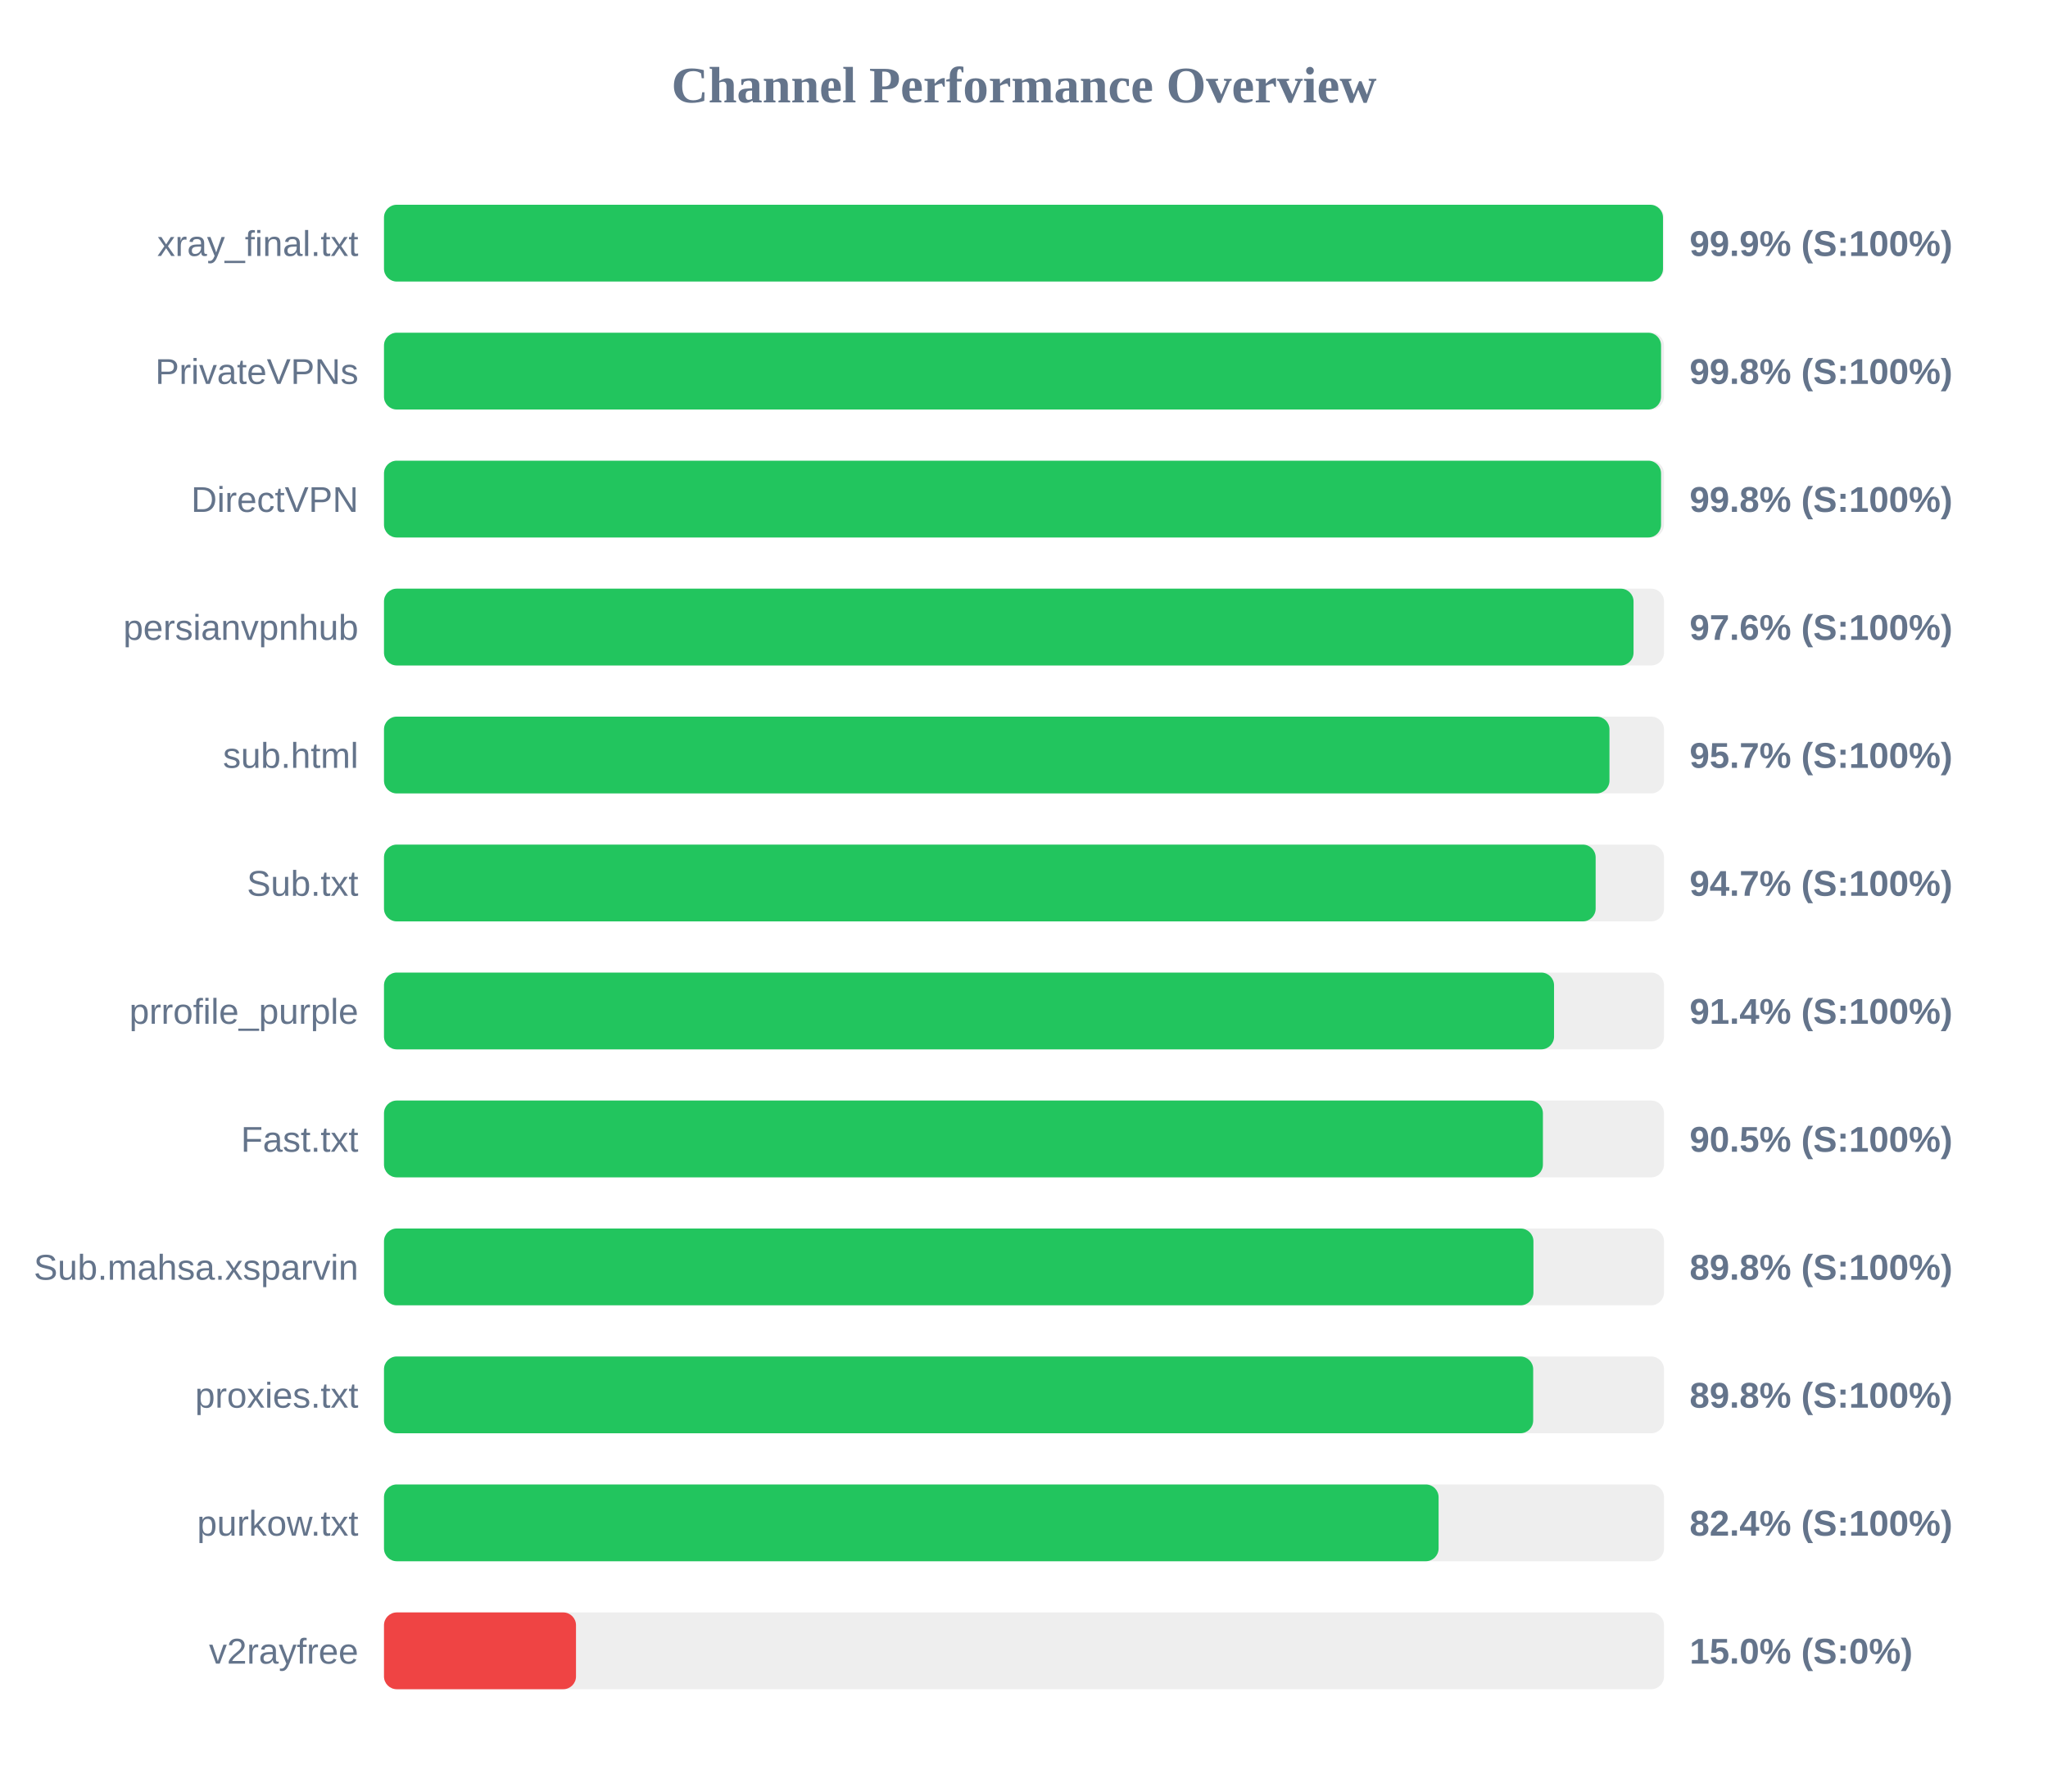
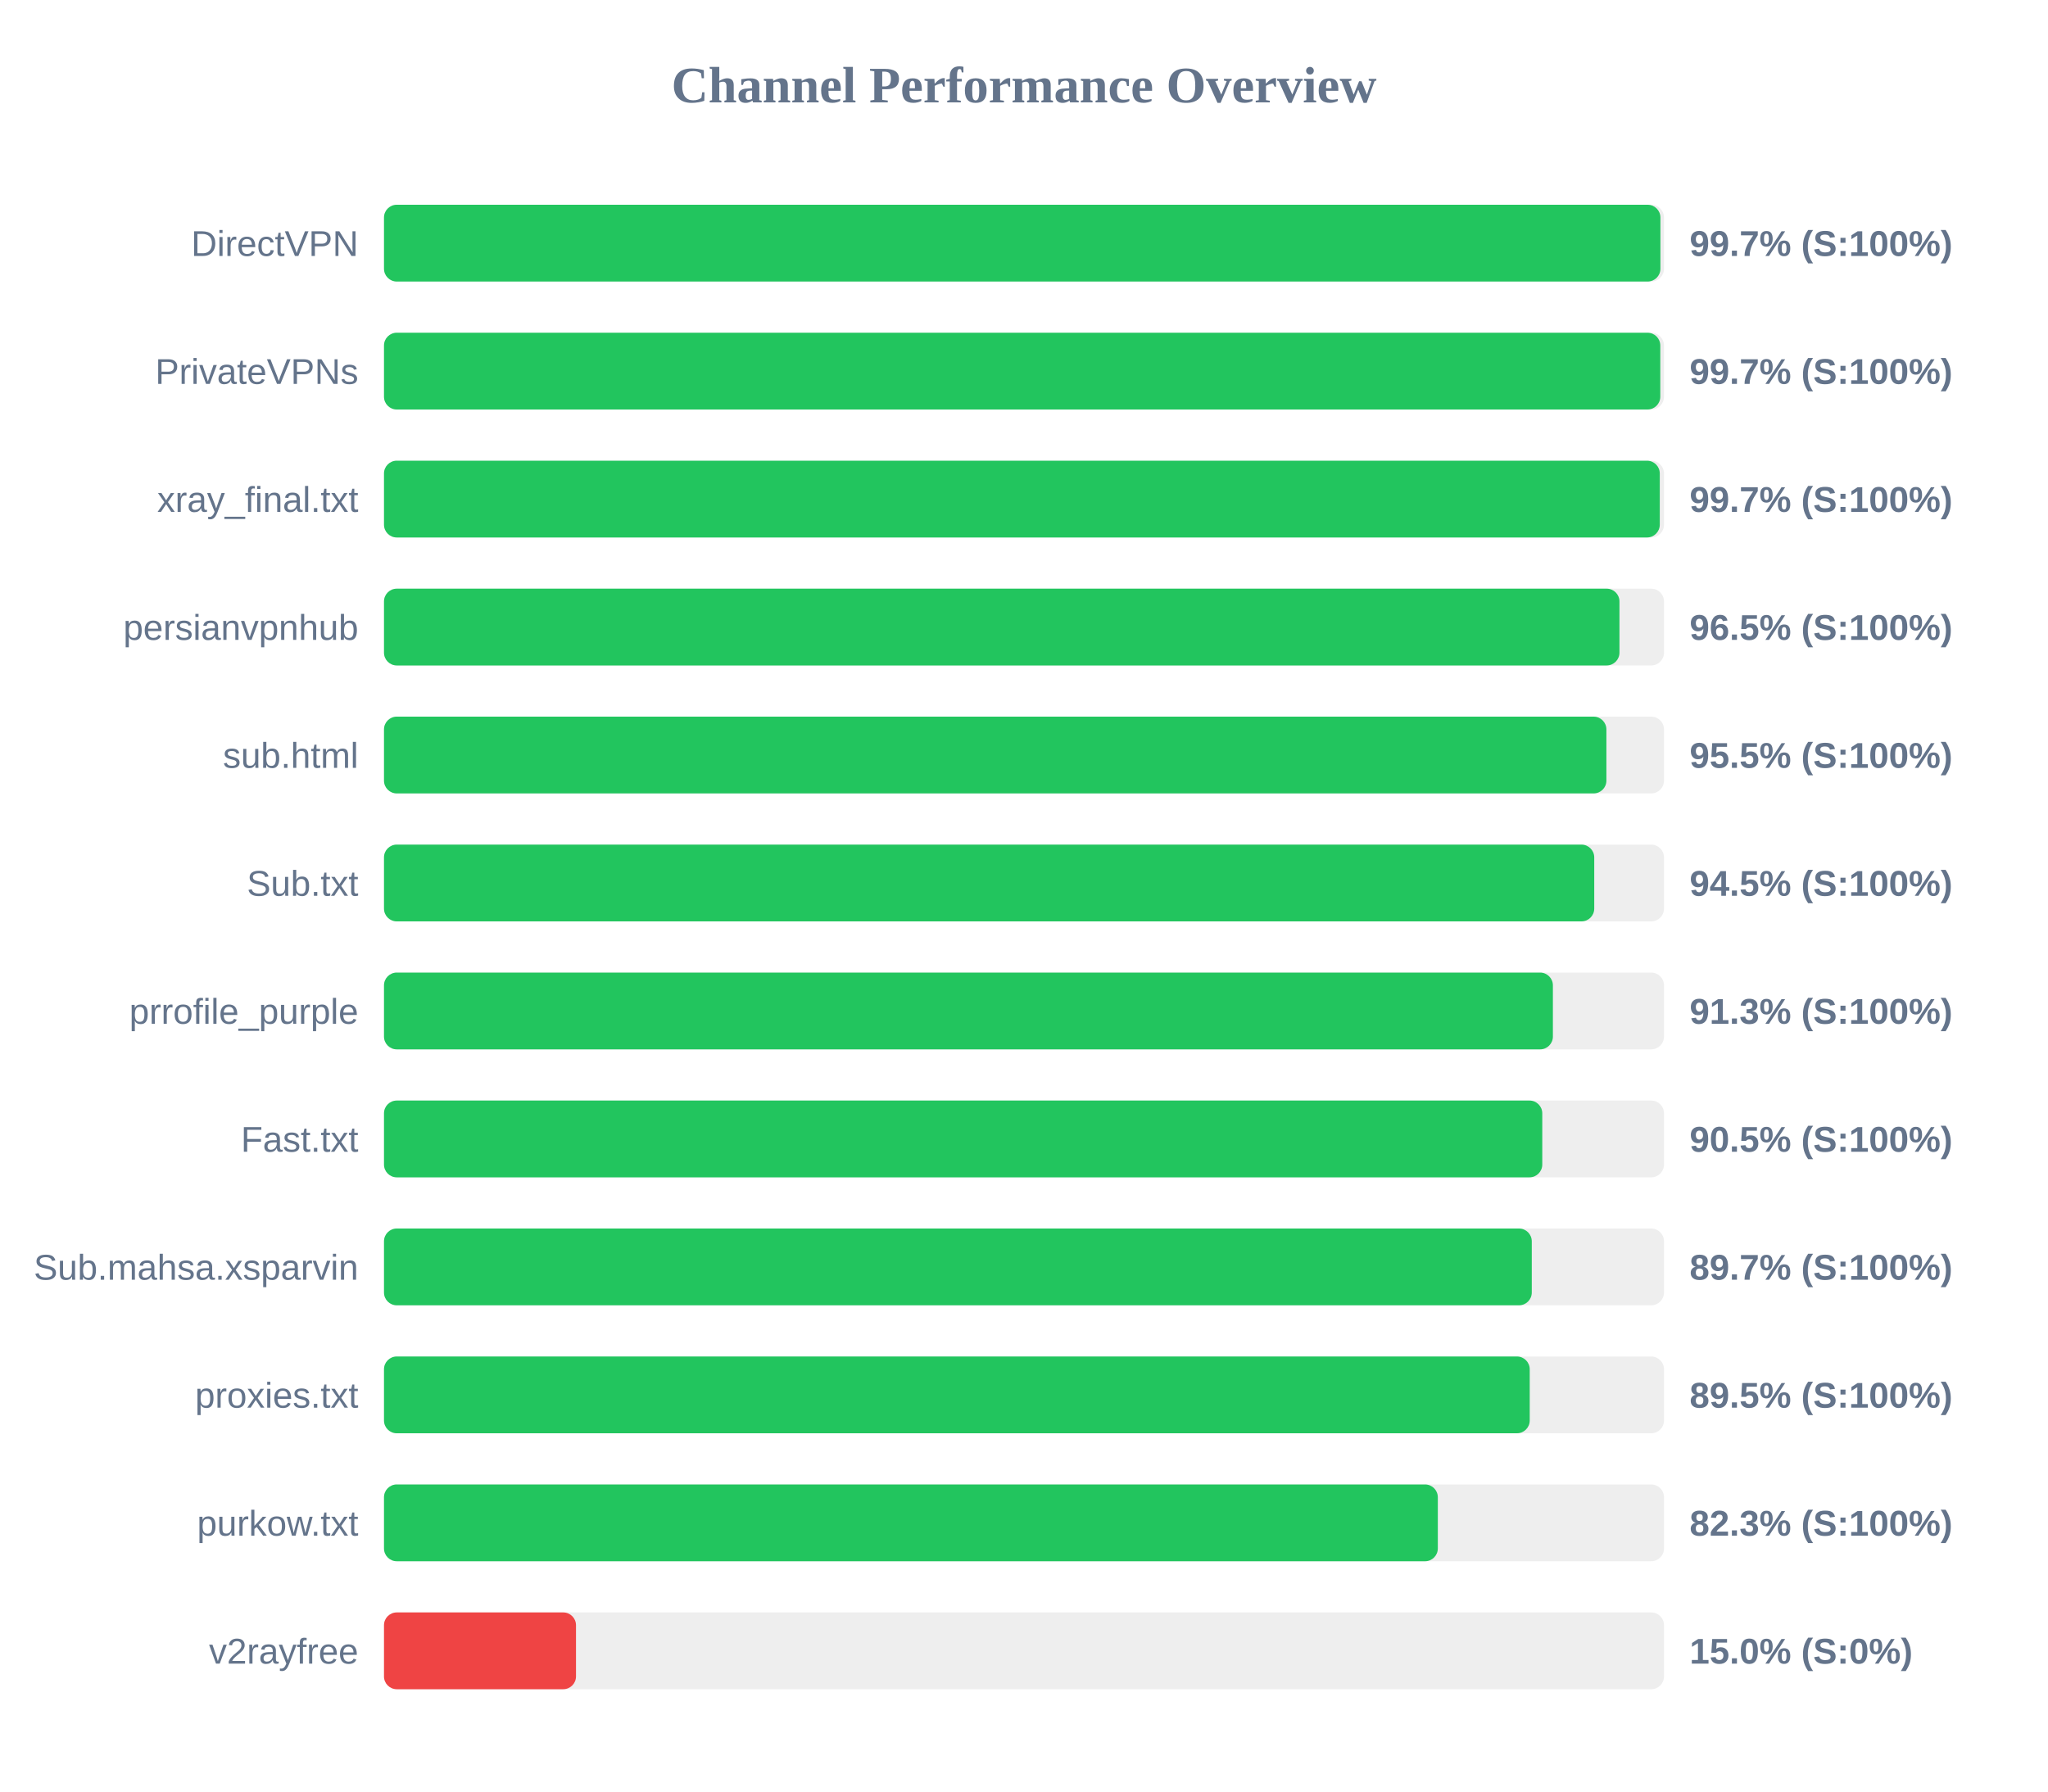
<svg xmlns="http://www.w3.org/2000/svg" width="800" height="700" version="1.1">
  <style>
        .row { font: 14px Arial; fill: #64748b; }
        .score { font: bold 14px Arial; fill: #64748b; }
    </style>
  <text x="400" y="40" text-anchor="middle" font-size="20px" font-weight="bold" fill="#64748b">Channel Performance Overview</text>
  <rect x="150" y="80" width="500" height="30" fill="#eee" rx="5" />
-   <rect x="150" y="80" width="499.6" height="30" fill="#22c55e" rx="5" />
-   <text x="140" y="100" text-anchor="end" class="row">xray_final.txt</text>
-   <text x="660" y="100" text-anchor="start" class="score">99.9% (S:100%)</text>
+   <rect x="150" y="80" width="498.6" height="30" fill="#22c55e" rx="5" />
+   <text x="140" y="100" text-anchor="end" class="row">DirectVPN</text>
+   <text x="660" y="100" text-anchor="start" class="score">99.7% (S:100%)</text>
  <rect x="150" y="130" width="500" height="30" fill="#eee" rx="5" />
-   <rect x="150" y="130" width="498.85" height="30" fill="#22c55e" rx="5" />
+   <rect x="150" y="130" width="498.55" height="30" fill="#22c55e" rx="5" />
  <text x="140" y="150" text-anchor="end" class="row">PrivateVPNs</text>
-   <text x="660" y="150" text-anchor="start" class="score">99.8% (S:100%)</text>
+   <text x="660" y="150" text-anchor="start" class="score">99.7% (S:100%)</text>
  <rect x="150" y="180" width="500" height="30" fill="#eee" rx="5" />
-   <rect x="150" y="180" width="498.85" height="30" fill="#22c55e" rx="5" />
-   <text x="140" y="200" text-anchor="end" class="row">DirectVPN</text>
-   <text x="660" y="200" text-anchor="start" class="score">99.8% (S:100%)</text>
+   <rect x="150" y="180" width="498.35" height="30" fill="#22c55e" rx="5" />
+   <text x="140" y="200" text-anchor="end" class="row">xray_final.txt</text>
+   <text x="660" y="200" text-anchor="start" class="score">99.7% (S:100%)</text>
  <rect x="150" y="230" width="500" height="30" fill="#eee" rx="5" />
-   <rect x="150" y="230" width="488.1" height="30" fill="#22c55e" rx="5" />
+   <rect x="150" y="230" width="482.6" height="30" fill="#22c55e" rx="5" />
  <text x="140" y="250" text-anchor="end" class="row">persianvpnhub</text>
-   <text x="660" y="250" text-anchor="start" class="score">97.6% (S:100%)</text>
+   <text x="660" y="250" text-anchor="start" class="score">96.5% (S:100%)</text>
  <rect x="150" y="280" width="500" height="30" fill="#eee" rx="5" />
-   <rect x="150" y="280" width="478.7" height="30" fill="#22c55e" rx="5" />
+   <rect x="150" y="280" width="477.5" height="30" fill="#22c55e" rx="5" />
  <text x="140" y="300" text-anchor="end" class="row">sub.html</text>
-   <text x="660" y="300" text-anchor="start" class="score">95.7% (S:100%)</text>
+   <text x="660" y="300" text-anchor="start" class="score">95.5% (S:100%)</text>
  <rect x="150" y="330" width="500" height="30" fill="#eee" rx="5" />
-   <rect x="150" y="330" width="473.3" height="30" fill="#22c55e" rx="5" />
+   <rect x="150" y="330" width="472.75" height="30" fill="#22c55e" rx="5" />
  <text x="140" y="350" text-anchor="end" class="row">Sub.txt</text>
-   <text x="660" y="350" text-anchor="start" class="score">94.7% (S:100%)</text>
+   <text x="660" y="350" text-anchor="start" class="score">94.5% (S:100%)</text>
  <rect x="150" y="380" width="500" height="30" fill="#eee" rx="5" />
-   <rect x="150" y="380" width="457.05" height="30" fill="#22c55e" rx="5" />
+   <rect x="150" y="380" width="456.6" height="30" fill="#22c55e" rx="5" />
  <text x="140" y="400" text-anchor="end" class="row">prrofile_purple</text>
-   <text x="660" y="400" text-anchor="start" class="score">91.4% (S:100%)</text>
+   <text x="660" y="400" text-anchor="start" class="score">91.3% (S:100%)</text>
  <rect x="150" y="430" width="500" height="30" fill="#eee" rx="5" />
-   <rect x="150" y="430" width="452.7" height="30" fill="#22c55e" rx="5" />
+   <rect x="150" y="430" width="452.45" height="30" fill="#22c55e" rx="5" />
  <text x="140" y="450" text-anchor="end" class="row">Fast.txt</text>
  <text x="660" y="450" text-anchor="start" class="score">90.5% (S:100%)</text>
  <rect x="150" y="480" width="500" height="30" fill="#eee" rx="5" />
-   <rect x="150" y="480" width="449.0" height="30" fill="#22c55e" rx="5" />
+   <rect x="150" y="480" width="448.35" height="30" fill="#22c55e" rx="5" />
  <text x="140" y="500" text-anchor="end" class="row">Sub.mahsa.xsparvin</text>
-   <text x="660" y="500" text-anchor="start" class="score">89.8% (S:100%)</text>
+   <text x="660" y="500" text-anchor="start" class="score">89.7% (S:100%)</text>
  <rect x="150" y="530" width="500" height="30" fill="#eee" rx="5" />
-   <rect x="150" y="530" width="448.9" height="30" fill="#22c55e" rx="5" />
+   <rect x="150" y="530" width="447.55" height="30" fill="#22c55e" rx="5" />
  <text x="140" y="550" text-anchor="end" class="row">proxies.txt</text>
-   <text x="660" y="550" text-anchor="start" class="score">89.8% (S:100%)</text>
+   <text x="660" y="550" text-anchor="start" class="score">89.5% (S:100%)</text>
  <rect x="150" y="580" width="500" height="30" fill="#eee" rx="5" />
-   <rect x="150" y="580" width="411.95" height="30" fill="#22c55e" rx="5" />
+   <rect x="150" y="580" width="411.65" height="30" fill="#22c55e" rx="5" />
  <text x="140" y="600" text-anchor="end" class="row">purkow.txt</text>
-   <text x="660" y="600" text-anchor="start" class="score">82.4% (S:100%)</text>
+   <text x="660" y="600" text-anchor="start" class="score">82.3% (S:100%)</text>
  <rect x="150" y="630" width="500" height="30" fill="#eee" rx="5" />
  <rect x="150" y="630" width="75.0" height="30" fill="#ef4444" rx="5" />
  <text x="140" y="650" text-anchor="end" class="row">v2rayfree</text>
  <text x="660" y="650" text-anchor="start" class="score">15.0% (S:0%)</text>
</svg>
